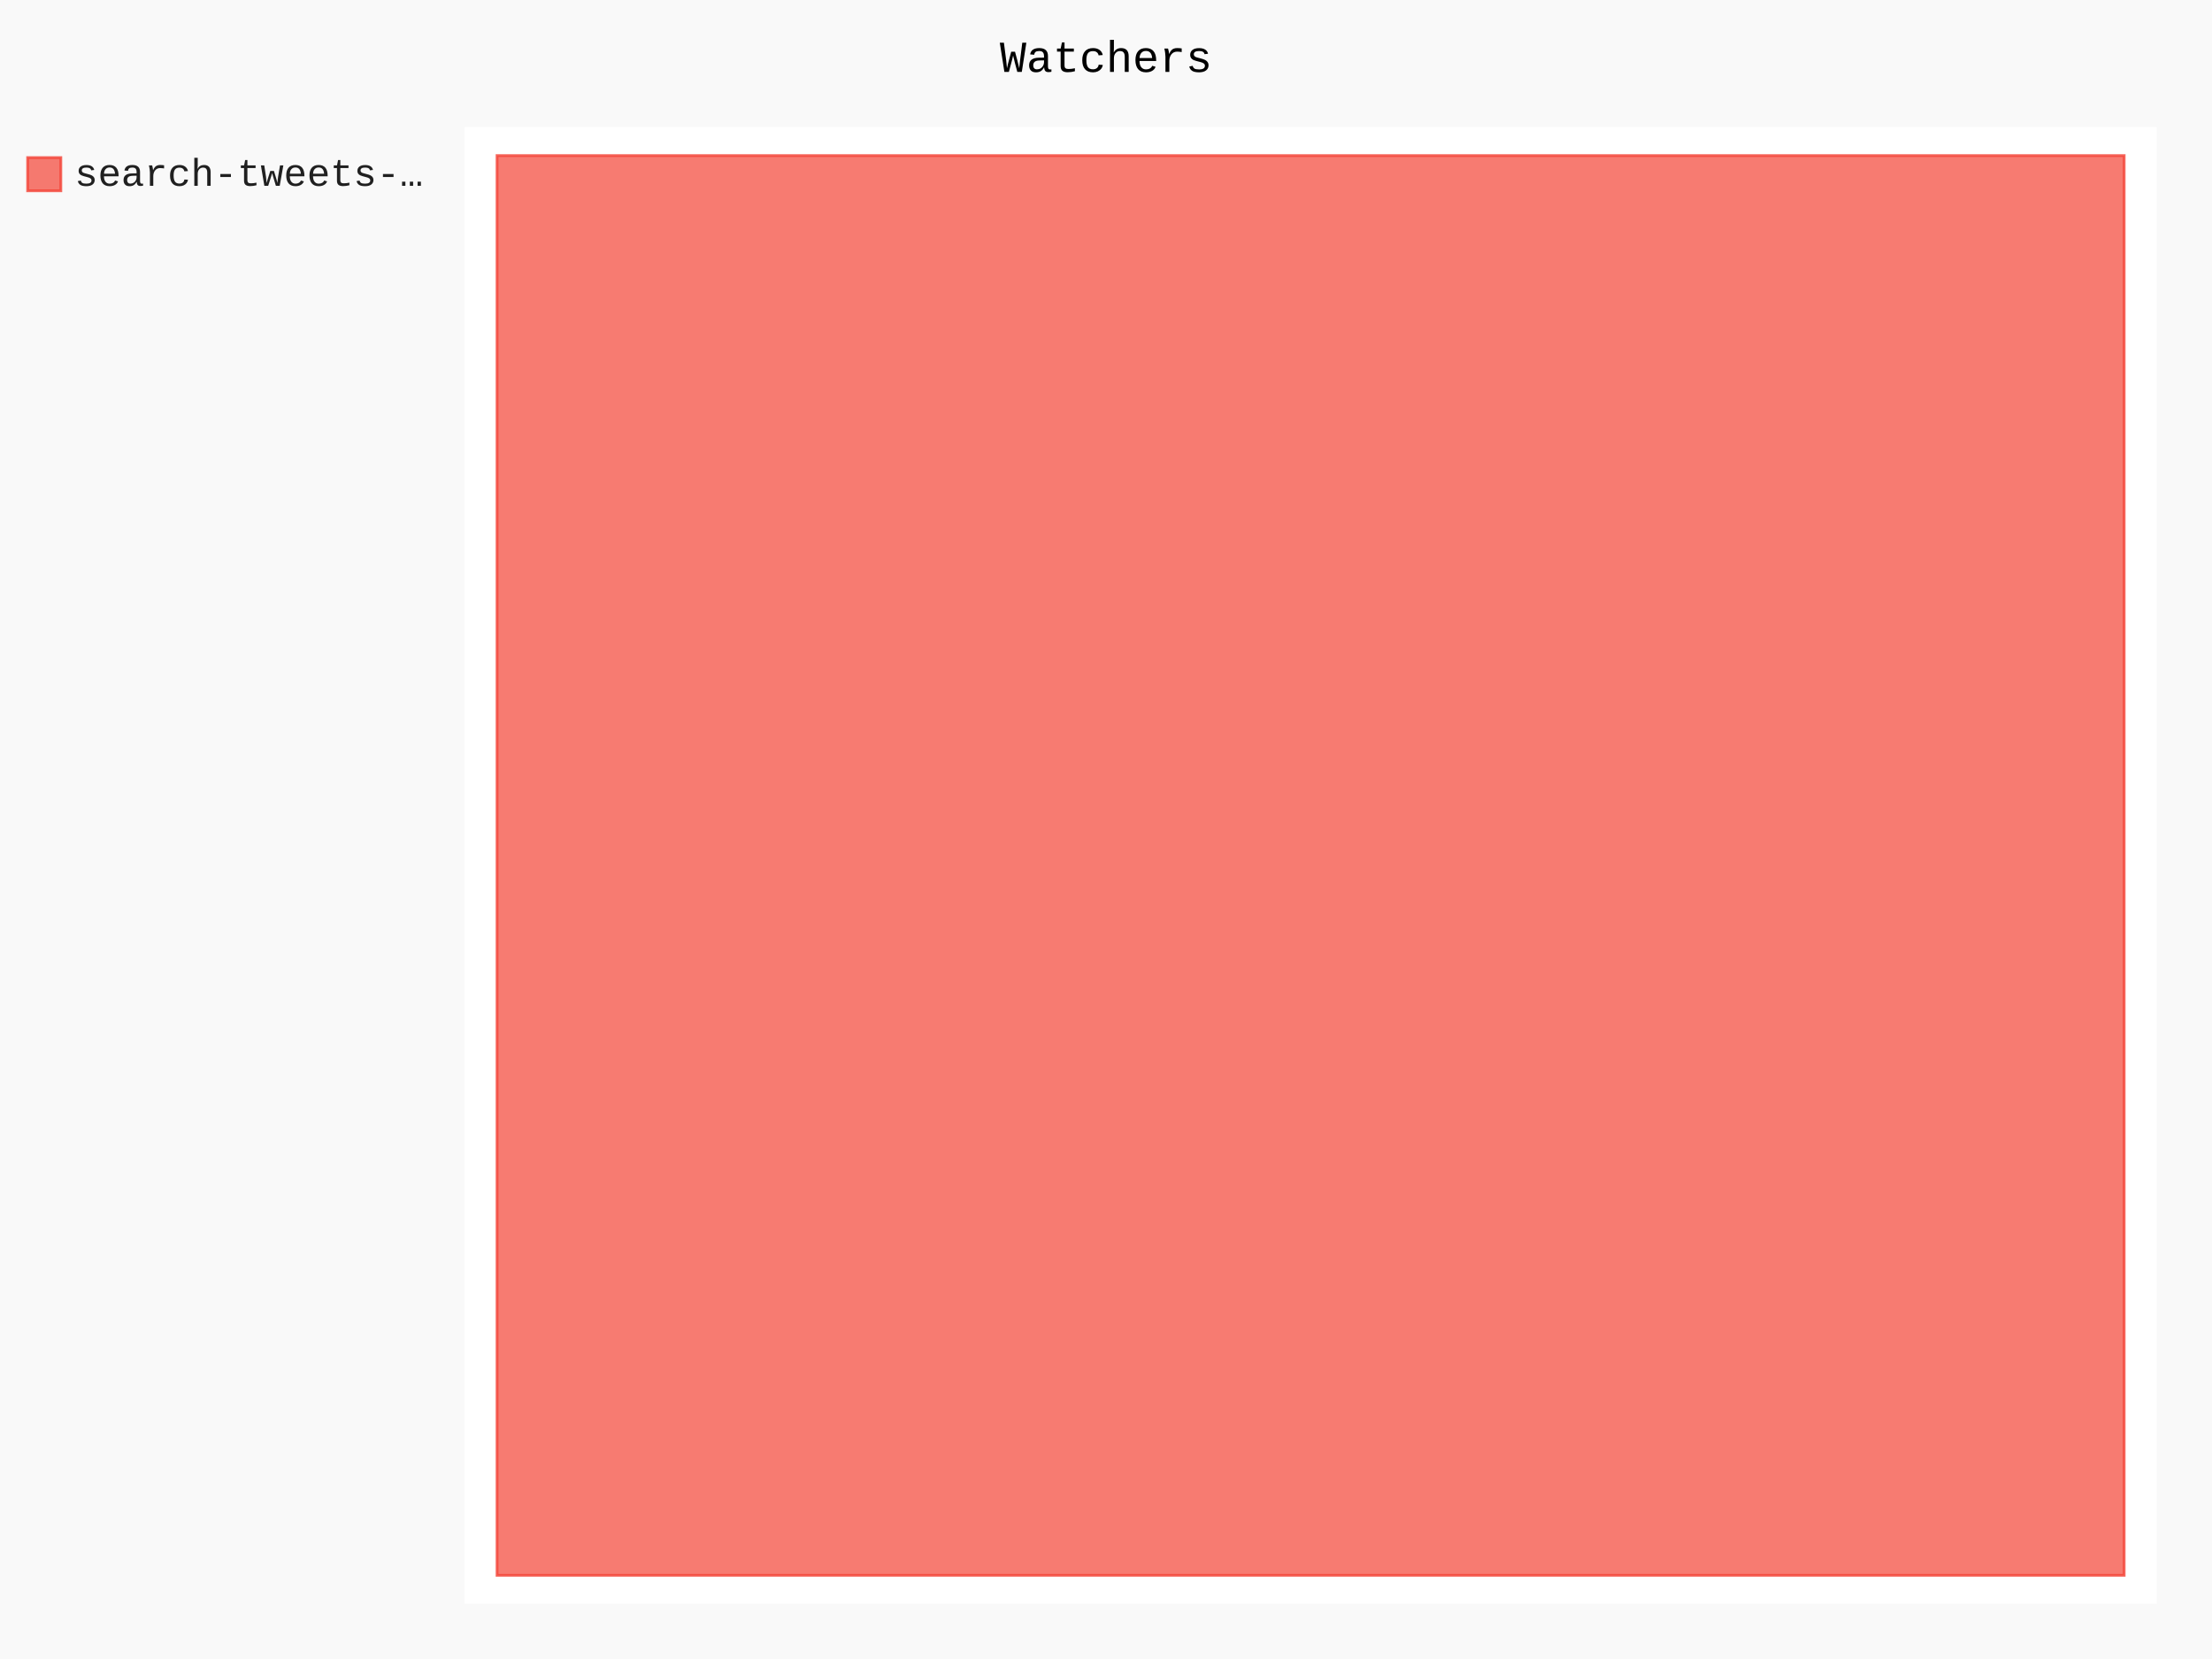
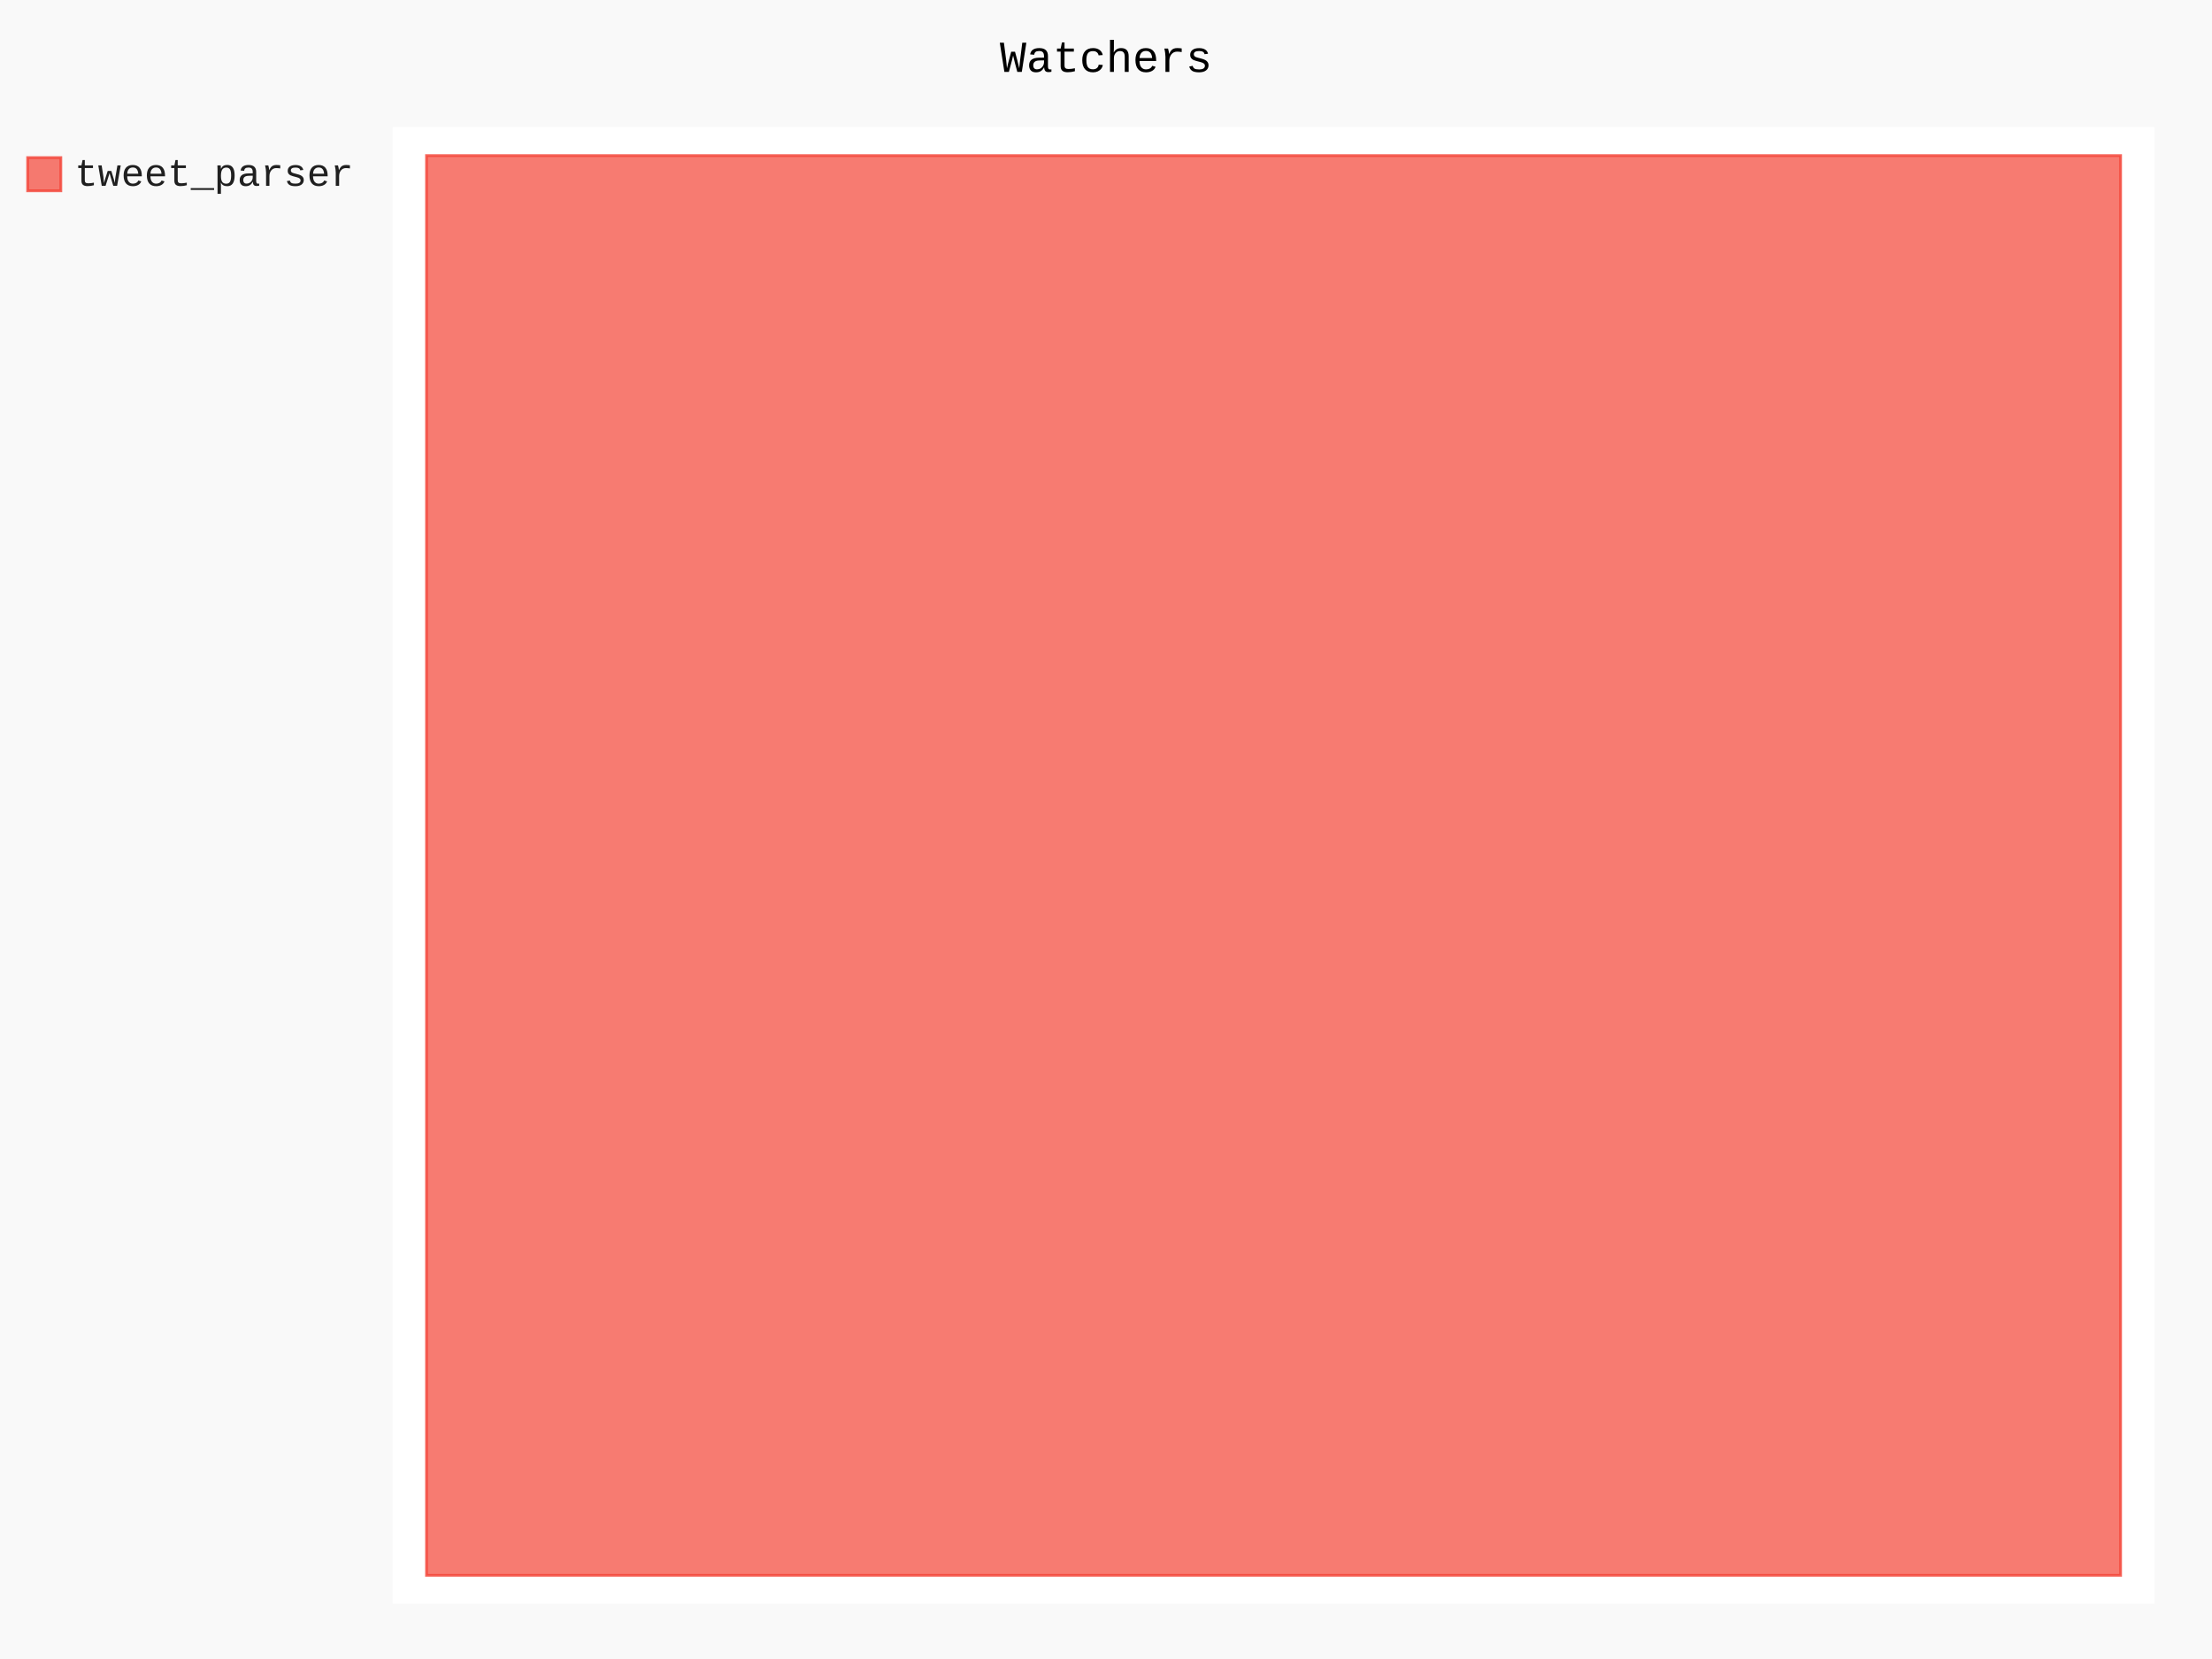
- <svg xmlns="http://www.w3.org/2000/svg" class="pygal-chart" id="chart-58ffe7b0-897b-4eae-bb1e-192e5bb06779" viewBox="0 0 800 600">
+ <svg xmlns="http://www.w3.org/2000/svg" class="pygal-chart" id="chart-63c2b6ee-9777-405b-a7b0-3eaf22205470" viewBox="0 0 800 600">
  <defs>
-     <style type="text/css">#chart-58ffe7b0-897b-4eae-bb1e-192e5bb06779{-webkit-user-select:none;-webkit-font-smoothing:antialiased;font-family:Consolas,"Liberation Mono",Menlo,Courier,monospace}#chart-58ffe7b0-897b-4eae-bb1e-192e5bb06779 .title{font-family:Consolas,"Liberation Mono",Menlo,Courier,monospace;font-size:16px}#chart-58ffe7b0-897b-4eae-bb1e-192e5bb06779 .legends .legend text{font-family:Consolas,"Liberation Mono",Menlo,Courier,monospace;font-size:14px}#chart-58ffe7b0-897b-4eae-bb1e-192e5bb06779 .axis text{font-family:Consolas,"Liberation Mono",Menlo,Courier,monospace;font-size:10px}#chart-58ffe7b0-897b-4eae-bb1e-192e5bb06779 .axis text.major{font-family:Consolas,"Liberation Mono",Menlo,Courier,monospace;font-size:10px}#chart-58ffe7b0-897b-4eae-bb1e-192e5bb06779 .text-overlay text.value{font-family:Consolas,"Liberation Mono",Menlo,Courier,monospace;font-size:16px}#chart-58ffe7b0-897b-4eae-bb1e-192e5bb06779 .text-overlay text.label{font-family:Consolas,"Liberation Mono",Menlo,Courier,monospace;font-size:10px}#chart-58ffe7b0-897b-4eae-bb1e-192e5bb06779 .tooltip{font-family:Consolas,"Liberation Mono",Menlo,Courier,monospace;font-size:14px}#chart-58ffe7b0-897b-4eae-bb1e-192e5bb06779 text.no_data{font-family:Consolas,"Liberation Mono",Menlo,Courier,monospace;font-size:64px}
- #chart-58ffe7b0-897b-4eae-bb1e-192e5bb06779{background-color:rgba(249,249,249,1)}#chart-58ffe7b0-897b-4eae-bb1e-192e5bb06779 path,#chart-58ffe7b0-897b-4eae-bb1e-192e5bb06779 line,#chart-58ffe7b0-897b-4eae-bb1e-192e5bb06779 rect,#chart-58ffe7b0-897b-4eae-bb1e-192e5bb06779 circle{-webkit-transition:150ms;-moz-transition:150ms;transition:150ms}#chart-58ffe7b0-897b-4eae-bb1e-192e5bb06779 .graph &gt; .background{fill:rgba(249,249,249,1)}#chart-58ffe7b0-897b-4eae-bb1e-192e5bb06779 .plot &gt; .background{fill:rgba(255,255,255,1)}#chart-58ffe7b0-897b-4eae-bb1e-192e5bb06779 .graph{fill:rgba(0,0,0,.87)}#chart-58ffe7b0-897b-4eae-bb1e-192e5bb06779 text.no_data{fill:rgba(0,0,0,1)}#chart-58ffe7b0-897b-4eae-bb1e-192e5bb06779 .title{fill:rgba(0,0,0,1)}#chart-58ffe7b0-897b-4eae-bb1e-192e5bb06779 .legends .legend text{fill:rgba(0,0,0,.87)}#chart-58ffe7b0-897b-4eae-bb1e-192e5bb06779 .legends .legend:hover text{fill:rgba(0,0,0,1)}#chart-58ffe7b0-897b-4eae-bb1e-192e5bb06779 .axis .line{stroke:rgba(0,0,0,1)}#chart-58ffe7b0-897b-4eae-bb1e-192e5bb06779 .axis .guide.line{stroke:rgba(0,0,0,.54)}#chart-58ffe7b0-897b-4eae-bb1e-192e5bb06779 .axis .major.line{stroke:rgba(0,0,0,.87)}#chart-58ffe7b0-897b-4eae-bb1e-192e5bb06779 .axis text.major{fill:rgba(0,0,0,1)}#chart-58ffe7b0-897b-4eae-bb1e-192e5bb06779 .axis.y .guides:hover .guide.line,#chart-58ffe7b0-897b-4eae-bb1e-192e5bb06779 .line-graph .axis.x .guides:hover .guide.line,#chart-58ffe7b0-897b-4eae-bb1e-192e5bb06779 .stackedline-graph .axis.x .guides:hover .guide.line,#chart-58ffe7b0-897b-4eae-bb1e-192e5bb06779 .xy-graph .axis.x .guides:hover .guide.line{stroke:rgba(0,0,0,1)}#chart-58ffe7b0-897b-4eae-bb1e-192e5bb06779 .axis .guides:hover text{fill:rgba(0,0,0,1)}#chart-58ffe7b0-897b-4eae-bb1e-192e5bb06779 .reactive{fill-opacity:.7;stroke-opacity:.8}#chart-58ffe7b0-897b-4eae-bb1e-192e5bb06779 .ci{stroke:rgba(0,0,0,.87)}#chart-58ffe7b0-897b-4eae-bb1e-192e5bb06779 .reactive.active,#chart-58ffe7b0-897b-4eae-bb1e-192e5bb06779 .active .reactive{fill-opacity:.8;stroke-opacity:.9;stroke-width:4}#chart-58ffe7b0-897b-4eae-bb1e-192e5bb06779 .ci .reactive.active{stroke-width:1.5}#chart-58ffe7b0-897b-4eae-bb1e-192e5bb06779 .series text{fill:rgba(0,0,0,1)}#chart-58ffe7b0-897b-4eae-bb1e-192e5bb06779 .tooltip rect{fill:rgba(255,255,255,1);stroke:rgba(0,0,0,1);-webkit-transition:opacity 150ms;-moz-transition:opacity 150ms;transition:opacity 150ms}#chart-58ffe7b0-897b-4eae-bb1e-192e5bb06779 .tooltip .label{fill:rgba(0,0,0,.87)}#chart-58ffe7b0-897b-4eae-bb1e-192e5bb06779 .tooltip .label{fill:rgba(0,0,0,.87)}#chart-58ffe7b0-897b-4eae-bb1e-192e5bb06779 .tooltip .legend{font-size:.8em;fill:rgba(0,0,0,.54)}#chart-58ffe7b0-897b-4eae-bb1e-192e5bb06779 .tooltip .x_label{font-size:.6em;fill:rgba(0,0,0,1)}#chart-58ffe7b0-897b-4eae-bb1e-192e5bb06779 .tooltip .xlink{font-size:.5em;text-decoration:underline}#chart-58ffe7b0-897b-4eae-bb1e-192e5bb06779 .tooltip .value{font-size:1.5em}#chart-58ffe7b0-897b-4eae-bb1e-192e5bb06779 .bound{font-size:.5em}#chart-58ffe7b0-897b-4eae-bb1e-192e5bb06779 .max-value{font-size:.75em;fill:rgba(0,0,0,.54)}#chart-58ffe7b0-897b-4eae-bb1e-192e5bb06779 .map-element{fill:rgba(255,255,255,1);stroke:rgba(0,0,0,.54) !important}#chart-58ffe7b0-897b-4eae-bb1e-192e5bb06779 .map-element .reactive{fill-opacity:inherit;stroke-opacity:inherit}#chart-58ffe7b0-897b-4eae-bb1e-192e5bb06779 .color-0,#chart-58ffe7b0-897b-4eae-bb1e-192e5bb06779 .color-0 a:visited{stroke:#F44336;fill:#F44336}#chart-58ffe7b0-897b-4eae-bb1e-192e5bb06779 .text-overlay .color-0 text{fill:black}
- #chart-58ffe7b0-897b-4eae-bb1e-192e5bb06779 text.no_data{text-anchor:middle}#chart-58ffe7b0-897b-4eae-bb1e-192e5bb06779 .guide.line{fill:none}#chart-58ffe7b0-897b-4eae-bb1e-192e5bb06779 .centered{text-anchor:middle}#chart-58ffe7b0-897b-4eae-bb1e-192e5bb06779 .title{text-anchor:middle}#chart-58ffe7b0-897b-4eae-bb1e-192e5bb06779 .legends .legend text{fill-opacity:1}#chart-58ffe7b0-897b-4eae-bb1e-192e5bb06779 .axis.x text{text-anchor:middle}#chart-58ffe7b0-897b-4eae-bb1e-192e5bb06779 .axis.x:not(.web) text[transform]{text-anchor:start}#chart-58ffe7b0-897b-4eae-bb1e-192e5bb06779 .axis.x:not(.web) text[transform].backwards{text-anchor:end}#chart-58ffe7b0-897b-4eae-bb1e-192e5bb06779 .axis.y text{text-anchor:end}#chart-58ffe7b0-897b-4eae-bb1e-192e5bb06779 .axis.y text[transform].backwards{text-anchor:start}#chart-58ffe7b0-897b-4eae-bb1e-192e5bb06779 .axis.y2 text{text-anchor:start}#chart-58ffe7b0-897b-4eae-bb1e-192e5bb06779 .axis.y2 text[transform].backwards{text-anchor:end}#chart-58ffe7b0-897b-4eae-bb1e-192e5bb06779 .axis .guide.line{stroke-dasharray:4,4}#chart-58ffe7b0-897b-4eae-bb1e-192e5bb06779 .axis .major.guide.line{stroke-dasharray:6,6}#chart-58ffe7b0-897b-4eae-bb1e-192e5bb06779 .horizontal .axis.y .guide.line,#chart-58ffe7b0-897b-4eae-bb1e-192e5bb06779 .horizontal .axis.y2 .guide.line,#chart-58ffe7b0-897b-4eae-bb1e-192e5bb06779 .vertical .axis.x .guide.line{opacity:0}#chart-58ffe7b0-897b-4eae-bb1e-192e5bb06779 .horizontal .axis.always_show .guide.line,#chart-58ffe7b0-897b-4eae-bb1e-192e5bb06779 .vertical .axis.always_show .guide.line{opacity:1 !important}#chart-58ffe7b0-897b-4eae-bb1e-192e5bb06779 .axis.y .guides:hover .guide.line,#chart-58ffe7b0-897b-4eae-bb1e-192e5bb06779 .axis.y2 .guides:hover .guide.line,#chart-58ffe7b0-897b-4eae-bb1e-192e5bb06779 .axis.x .guides:hover .guide.line{opacity:1}#chart-58ffe7b0-897b-4eae-bb1e-192e5bb06779 .axis .guides:hover text{opacity:1}#chart-58ffe7b0-897b-4eae-bb1e-192e5bb06779 .nofill{fill:none}#chart-58ffe7b0-897b-4eae-bb1e-192e5bb06779 .subtle-fill{fill-opacity:.2}#chart-58ffe7b0-897b-4eae-bb1e-192e5bb06779 .dot{stroke-width:1px;fill-opacity:1}#chart-58ffe7b0-897b-4eae-bb1e-192e5bb06779 .dot.active{stroke-width:5px}#chart-58ffe7b0-897b-4eae-bb1e-192e5bb06779 .dot.negative{fill:transparent}#chart-58ffe7b0-897b-4eae-bb1e-192e5bb06779 text,#chart-58ffe7b0-897b-4eae-bb1e-192e5bb06779 tspan{stroke:none !important}#chart-58ffe7b0-897b-4eae-bb1e-192e5bb06779 .series text.active{opacity:1}#chart-58ffe7b0-897b-4eae-bb1e-192e5bb06779 .tooltip rect{fill-opacity:.95;stroke-width:.5}#chart-58ffe7b0-897b-4eae-bb1e-192e5bb06779 .tooltip text{fill-opacity:1}#chart-58ffe7b0-897b-4eae-bb1e-192e5bb06779 .showable{visibility:hidden}#chart-58ffe7b0-897b-4eae-bb1e-192e5bb06779 .showable.shown{visibility:visible}#chart-58ffe7b0-897b-4eae-bb1e-192e5bb06779 .gauge-background{fill:rgba(229,229,229,1);stroke:none}#chart-58ffe7b0-897b-4eae-bb1e-192e5bb06779 .bg-lines{stroke:rgba(249,249,249,1);stroke-width:2px}</style>
+     <style type="text/css">#chart-63c2b6ee-9777-405b-a7b0-3eaf22205470{-webkit-user-select:none;-webkit-font-smoothing:antialiased;font-family:Consolas,"Liberation Mono",Menlo,Courier,monospace}#chart-63c2b6ee-9777-405b-a7b0-3eaf22205470 .title{font-family:Consolas,"Liberation Mono",Menlo,Courier,monospace;font-size:16px}#chart-63c2b6ee-9777-405b-a7b0-3eaf22205470 .legends .legend text{font-family:Consolas,"Liberation Mono",Menlo,Courier,monospace;font-size:14px}#chart-63c2b6ee-9777-405b-a7b0-3eaf22205470 .axis text{font-family:Consolas,"Liberation Mono",Menlo,Courier,monospace;font-size:10px}#chart-63c2b6ee-9777-405b-a7b0-3eaf22205470 .axis text.major{font-family:Consolas,"Liberation Mono",Menlo,Courier,monospace;font-size:10px}#chart-63c2b6ee-9777-405b-a7b0-3eaf22205470 .text-overlay text.value{font-family:Consolas,"Liberation Mono",Menlo,Courier,monospace;font-size:16px}#chart-63c2b6ee-9777-405b-a7b0-3eaf22205470 .text-overlay text.label{font-family:Consolas,"Liberation Mono",Menlo,Courier,monospace;font-size:10px}#chart-63c2b6ee-9777-405b-a7b0-3eaf22205470 .tooltip{font-family:Consolas,"Liberation Mono",Menlo,Courier,monospace;font-size:14px}#chart-63c2b6ee-9777-405b-a7b0-3eaf22205470 text.no_data{font-family:Consolas,"Liberation Mono",Menlo,Courier,monospace;font-size:64px}
+ #chart-63c2b6ee-9777-405b-a7b0-3eaf22205470{background-color:rgba(249,249,249,1)}#chart-63c2b6ee-9777-405b-a7b0-3eaf22205470 path,#chart-63c2b6ee-9777-405b-a7b0-3eaf22205470 line,#chart-63c2b6ee-9777-405b-a7b0-3eaf22205470 rect,#chart-63c2b6ee-9777-405b-a7b0-3eaf22205470 circle{-webkit-transition:150ms;-moz-transition:150ms;transition:150ms}#chart-63c2b6ee-9777-405b-a7b0-3eaf22205470 .graph &gt; .background{fill:rgba(249,249,249,1)}#chart-63c2b6ee-9777-405b-a7b0-3eaf22205470 .plot &gt; .background{fill:rgba(255,255,255,1)}#chart-63c2b6ee-9777-405b-a7b0-3eaf22205470 .graph{fill:rgba(0,0,0,.87)}#chart-63c2b6ee-9777-405b-a7b0-3eaf22205470 text.no_data{fill:rgba(0,0,0,1)}#chart-63c2b6ee-9777-405b-a7b0-3eaf22205470 .title{fill:rgba(0,0,0,1)}#chart-63c2b6ee-9777-405b-a7b0-3eaf22205470 .legends .legend text{fill:rgba(0,0,0,.87)}#chart-63c2b6ee-9777-405b-a7b0-3eaf22205470 .legends .legend:hover text{fill:rgba(0,0,0,1)}#chart-63c2b6ee-9777-405b-a7b0-3eaf22205470 .axis .line{stroke:rgba(0,0,0,1)}#chart-63c2b6ee-9777-405b-a7b0-3eaf22205470 .axis .guide.line{stroke:rgba(0,0,0,.54)}#chart-63c2b6ee-9777-405b-a7b0-3eaf22205470 .axis .major.line{stroke:rgba(0,0,0,.87)}#chart-63c2b6ee-9777-405b-a7b0-3eaf22205470 .axis text.major{fill:rgba(0,0,0,1)}#chart-63c2b6ee-9777-405b-a7b0-3eaf22205470 .axis.y .guides:hover .guide.line,#chart-63c2b6ee-9777-405b-a7b0-3eaf22205470 .line-graph .axis.x .guides:hover .guide.line,#chart-63c2b6ee-9777-405b-a7b0-3eaf22205470 .stackedline-graph .axis.x .guides:hover .guide.line,#chart-63c2b6ee-9777-405b-a7b0-3eaf22205470 .xy-graph .axis.x .guides:hover .guide.line{stroke:rgba(0,0,0,1)}#chart-63c2b6ee-9777-405b-a7b0-3eaf22205470 .axis .guides:hover text{fill:rgba(0,0,0,1)}#chart-63c2b6ee-9777-405b-a7b0-3eaf22205470 .reactive{fill-opacity:.7;stroke-opacity:.8}#chart-63c2b6ee-9777-405b-a7b0-3eaf22205470 .ci{stroke:rgba(0,0,0,.87)}#chart-63c2b6ee-9777-405b-a7b0-3eaf22205470 .reactive.active,#chart-63c2b6ee-9777-405b-a7b0-3eaf22205470 .active .reactive{fill-opacity:.8;stroke-opacity:.9;stroke-width:4}#chart-63c2b6ee-9777-405b-a7b0-3eaf22205470 .ci .reactive.active{stroke-width:1.5}#chart-63c2b6ee-9777-405b-a7b0-3eaf22205470 .series text{fill:rgba(0,0,0,1)}#chart-63c2b6ee-9777-405b-a7b0-3eaf22205470 .tooltip rect{fill:rgba(255,255,255,1);stroke:rgba(0,0,0,1);-webkit-transition:opacity 150ms;-moz-transition:opacity 150ms;transition:opacity 150ms}#chart-63c2b6ee-9777-405b-a7b0-3eaf22205470 .tooltip .label{fill:rgba(0,0,0,.87)}#chart-63c2b6ee-9777-405b-a7b0-3eaf22205470 .tooltip .label{fill:rgba(0,0,0,.87)}#chart-63c2b6ee-9777-405b-a7b0-3eaf22205470 .tooltip .legend{font-size:.8em;fill:rgba(0,0,0,.54)}#chart-63c2b6ee-9777-405b-a7b0-3eaf22205470 .tooltip .x_label{font-size:.6em;fill:rgba(0,0,0,1)}#chart-63c2b6ee-9777-405b-a7b0-3eaf22205470 .tooltip .xlink{font-size:.5em;text-decoration:underline}#chart-63c2b6ee-9777-405b-a7b0-3eaf22205470 .tooltip .value{font-size:1.5em}#chart-63c2b6ee-9777-405b-a7b0-3eaf22205470 .bound{font-size:.5em}#chart-63c2b6ee-9777-405b-a7b0-3eaf22205470 .max-value{font-size:.75em;fill:rgba(0,0,0,.54)}#chart-63c2b6ee-9777-405b-a7b0-3eaf22205470 .map-element{fill:rgba(255,255,255,1);stroke:rgba(0,0,0,.54) !important}#chart-63c2b6ee-9777-405b-a7b0-3eaf22205470 .map-element .reactive{fill-opacity:inherit;stroke-opacity:inherit}#chart-63c2b6ee-9777-405b-a7b0-3eaf22205470 .color-0,#chart-63c2b6ee-9777-405b-a7b0-3eaf22205470 .color-0 a:visited{stroke:#F44336;fill:#F44336}#chart-63c2b6ee-9777-405b-a7b0-3eaf22205470 .text-overlay .color-0 text{fill:black}
+ #chart-63c2b6ee-9777-405b-a7b0-3eaf22205470 text.no_data{text-anchor:middle}#chart-63c2b6ee-9777-405b-a7b0-3eaf22205470 .guide.line{fill:none}#chart-63c2b6ee-9777-405b-a7b0-3eaf22205470 .centered{text-anchor:middle}#chart-63c2b6ee-9777-405b-a7b0-3eaf22205470 .title{text-anchor:middle}#chart-63c2b6ee-9777-405b-a7b0-3eaf22205470 .legends .legend text{fill-opacity:1}#chart-63c2b6ee-9777-405b-a7b0-3eaf22205470 .axis.x text{text-anchor:middle}#chart-63c2b6ee-9777-405b-a7b0-3eaf22205470 .axis.x:not(.web) text[transform]{text-anchor:start}#chart-63c2b6ee-9777-405b-a7b0-3eaf22205470 .axis.x:not(.web) text[transform].backwards{text-anchor:end}#chart-63c2b6ee-9777-405b-a7b0-3eaf22205470 .axis.y text{text-anchor:end}#chart-63c2b6ee-9777-405b-a7b0-3eaf22205470 .axis.y text[transform].backwards{text-anchor:start}#chart-63c2b6ee-9777-405b-a7b0-3eaf22205470 .axis.y2 text{text-anchor:start}#chart-63c2b6ee-9777-405b-a7b0-3eaf22205470 .axis.y2 text[transform].backwards{text-anchor:end}#chart-63c2b6ee-9777-405b-a7b0-3eaf22205470 .axis .guide.line{stroke-dasharray:4,4}#chart-63c2b6ee-9777-405b-a7b0-3eaf22205470 .axis .major.guide.line{stroke-dasharray:6,6}#chart-63c2b6ee-9777-405b-a7b0-3eaf22205470 .horizontal .axis.y .guide.line,#chart-63c2b6ee-9777-405b-a7b0-3eaf22205470 .horizontal .axis.y2 .guide.line,#chart-63c2b6ee-9777-405b-a7b0-3eaf22205470 .vertical .axis.x .guide.line{opacity:0}#chart-63c2b6ee-9777-405b-a7b0-3eaf22205470 .horizontal .axis.always_show .guide.line,#chart-63c2b6ee-9777-405b-a7b0-3eaf22205470 .vertical .axis.always_show .guide.line{opacity:1 !important}#chart-63c2b6ee-9777-405b-a7b0-3eaf22205470 .axis.y .guides:hover .guide.line,#chart-63c2b6ee-9777-405b-a7b0-3eaf22205470 .axis.y2 .guides:hover .guide.line,#chart-63c2b6ee-9777-405b-a7b0-3eaf22205470 .axis.x .guides:hover .guide.line{opacity:1}#chart-63c2b6ee-9777-405b-a7b0-3eaf22205470 .axis .guides:hover text{opacity:1}#chart-63c2b6ee-9777-405b-a7b0-3eaf22205470 .nofill{fill:none}#chart-63c2b6ee-9777-405b-a7b0-3eaf22205470 .subtle-fill{fill-opacity:.2}#chart-63c2b6ee-9777-405b-a7b0-3eaf22205470 .dot{stroke-width:1px;fill-opacity:1}#chart-63c2b6ee-9777-405b-a7b0-3eaf22205470 .dot.active{stroke-width:5px}#chart-63c2b6ee-9777-405b-a7b0-3eaf22205470 .dot.negative{fill:transparent}#chart-63c2b6ee-9777-405b-a7b0-3eaf22205470 text,#chart-63c2b6ee-9777-405b-a7b0-3eaf22205470 tspan{stroke:none !important}#chart-63c2b6ee-9777-405b-a7b0-3eaf22205470 .series text.active{opacity:1}#chart-63c2b6ee-9777-405b-a7b0-3eaf22205470 .tooltip rect{fill-opacity:.95;stroke-width:.5}#chart-63c2b6ee-9777-405b-a7b0-3eaf22205470 .tooltip text{fill-opacity:1}#chart-63c2b6ee-9777-405b-a7b0-3eaf22205470 .showable{visibility:hidden}#chart-63c2b6ee-9777-405b-a7b0-3eaf22205470 .showable.shown{visibility:visible}#chart-63c2b6ee-9777-405b-a7b0-3eaf22205470 .gauge-background{fill:rgba(229,229,229,1);stroke:none}#chart-63c2b6ee-9777-405b-a7b0-3eaf22205470 .bg-lines{stroke:rgba(249,249,249,1);stroke-width:2px}</style>
  </defs>
  <g class="graph treemap-graph vertical">
    <rect class="background" height="600" width="800" x="0" y="0" />
-     <g class="plot" transform="translate(168, 46)">
-       <rect class="background" height="534" width="612.0" x="0" y="0" />
+     <g class="plot" transform="translate(142, 46)">
+       <rect class="background" height="534" width="637.2" x="0" y="0" />
      <g class="series serie-0 color-0">
        <g class="rects">
          <g class="rect">
-             <rect class="rect reactive tooltip-trigger" height="513.462" width="588.462" x="11.769" y="10.269" />
+             <rect class="rect reactive tooltip-trigger" height="513.462" width="612.692" x="12.254" y="10.269" />
          </g>
        </g>
      </g>
    </g>
    <g class="titles">
      <text class="title plot_title" x="400.0" y="26">Watchers</text>
    </g>
-     <g class="plot overlay" transform="translate(168, 46)">
+     <g class="plot overlay" transform="translate(142, 46)">
      <g class="series serie-0 color-0" />
    </g>
-     <g class="plot text-overlay" transform="translate(168, 46)">
+     <g class="plot text-overlay" transform="translate(142, 46)">
      <g class="series serie-0 color-0" />
    </g>
-     <g class="plot tooltip-overlay" transform="translate(168, 46)">
+     <g class="plot tooltip-overlay" transform="translate(142, 46)">
      <g class="tooltip" style="opacity: 0" transform="translate(0 0)">
        <rect class="tooltip-box" height="0" rx="0" ry="0" width="0" />
        <g class="text" />
      </g>
    </g>
    <g class="legends" transform="translate(10, 56)">
      <g class="legend reactive activate-serie" id="activate-serie-0">
        <rect class="color-0 reactive" height="12" width="12" x="0.0" y="1.0" />
-         <text x="17.0" y="11.2">search-tweets-…</text>
+         <text x="17.0" y="11.2">tweet_parser</text>
      </g>
    </g>
    <g class="legends" transform="translate(790, 56)" />
  </g>
</svg>
